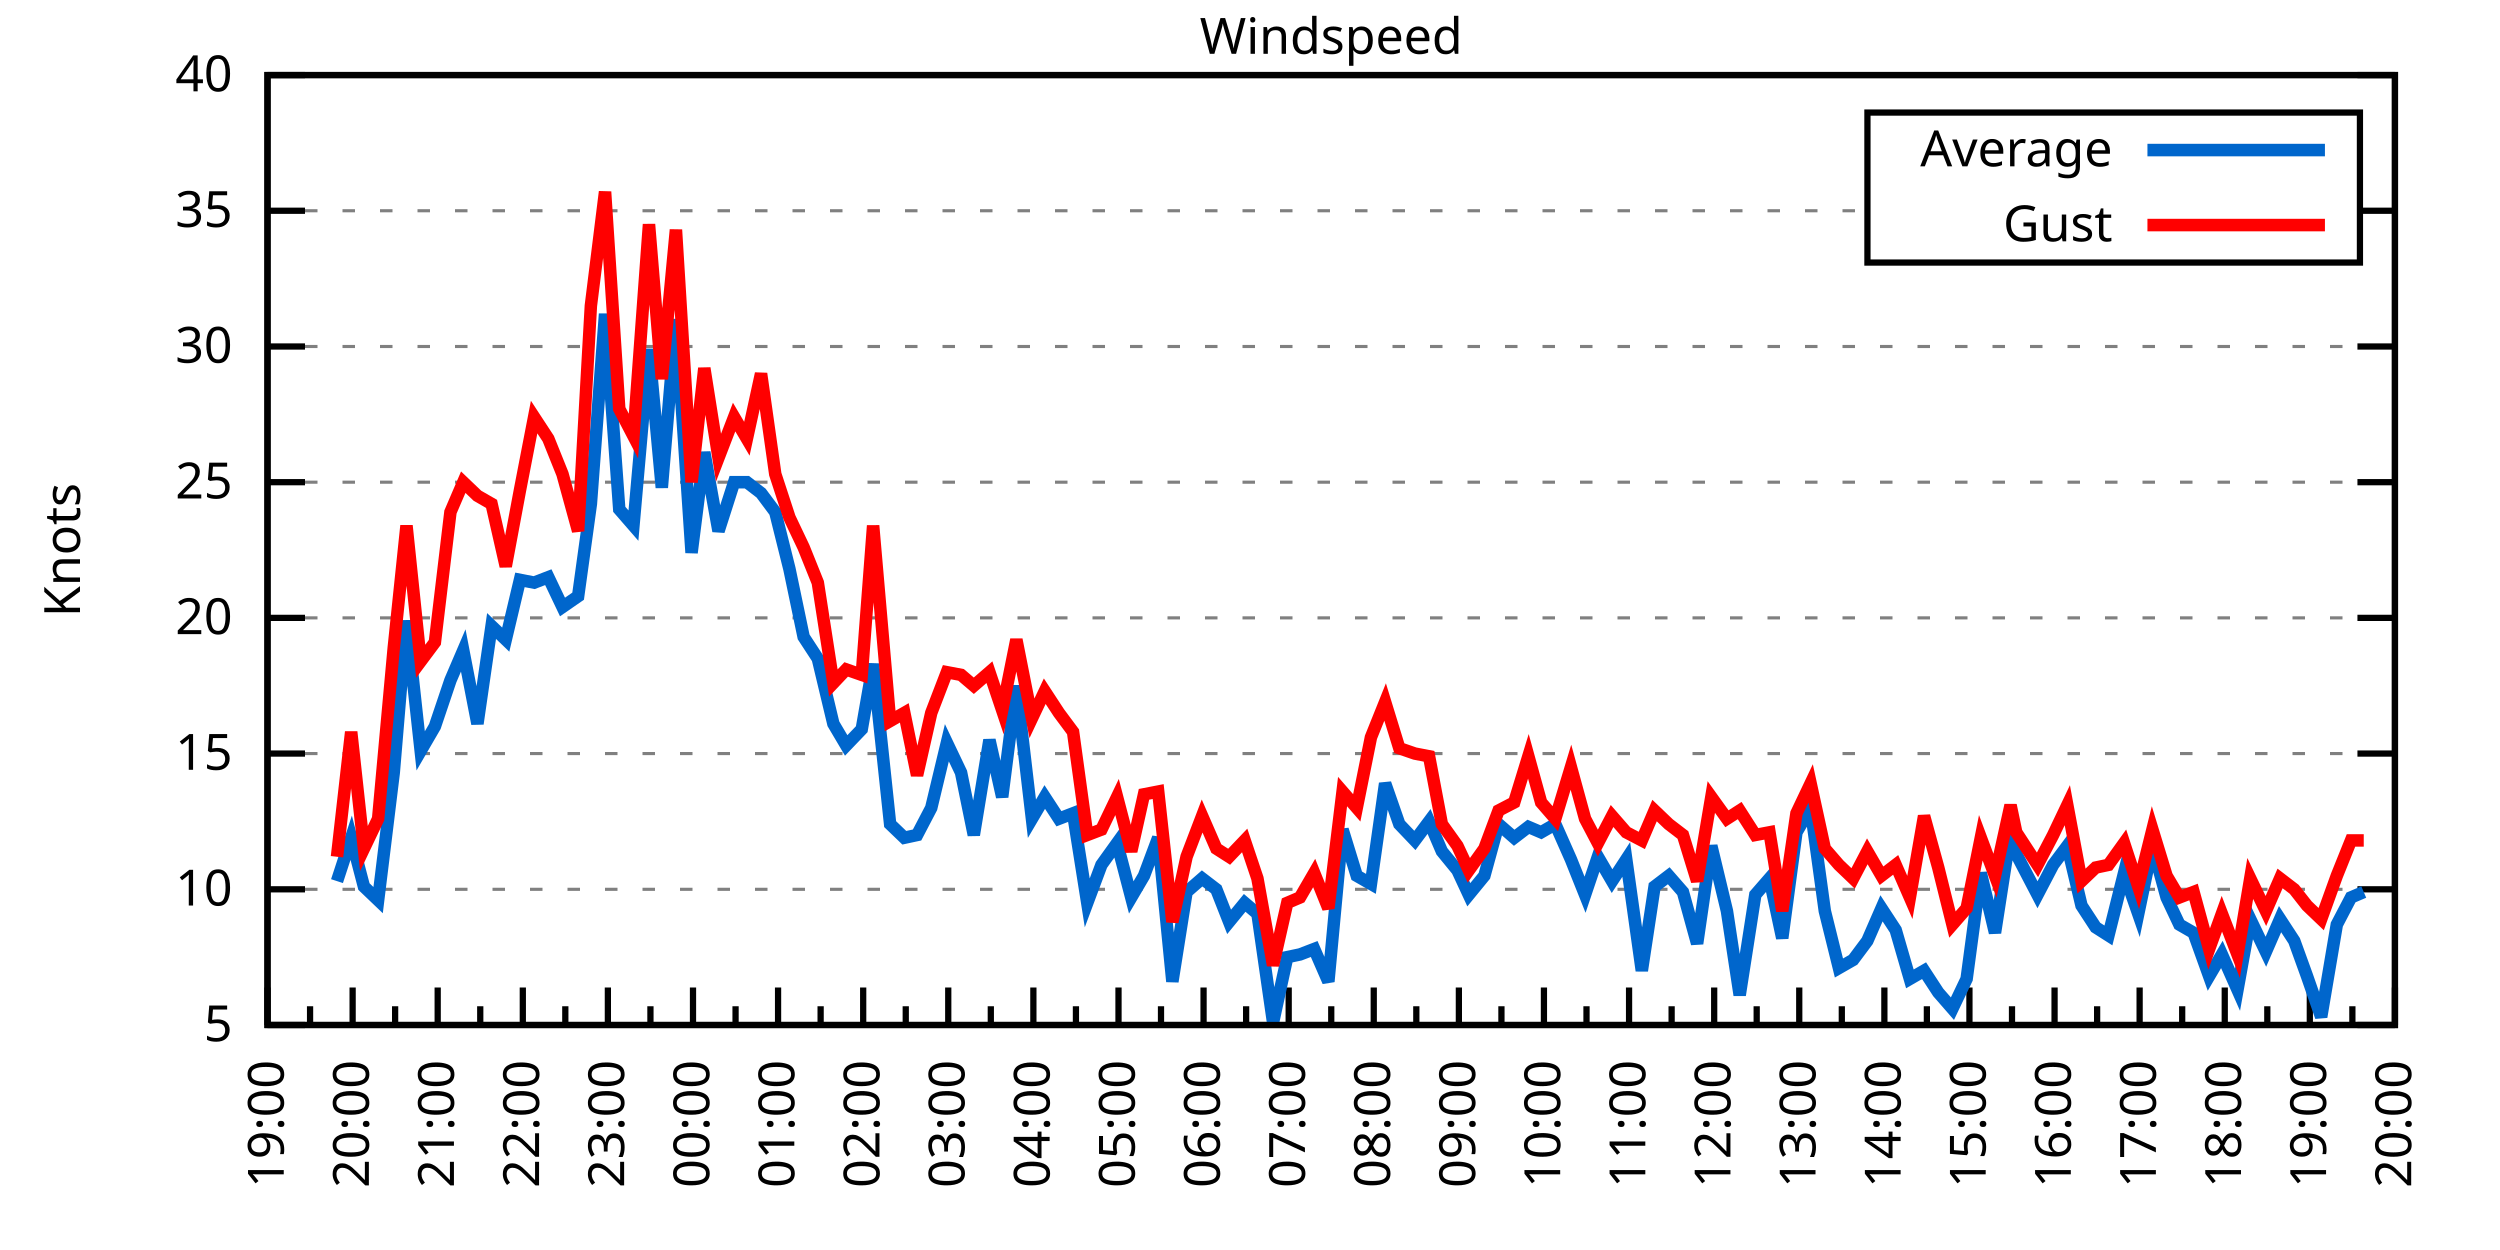
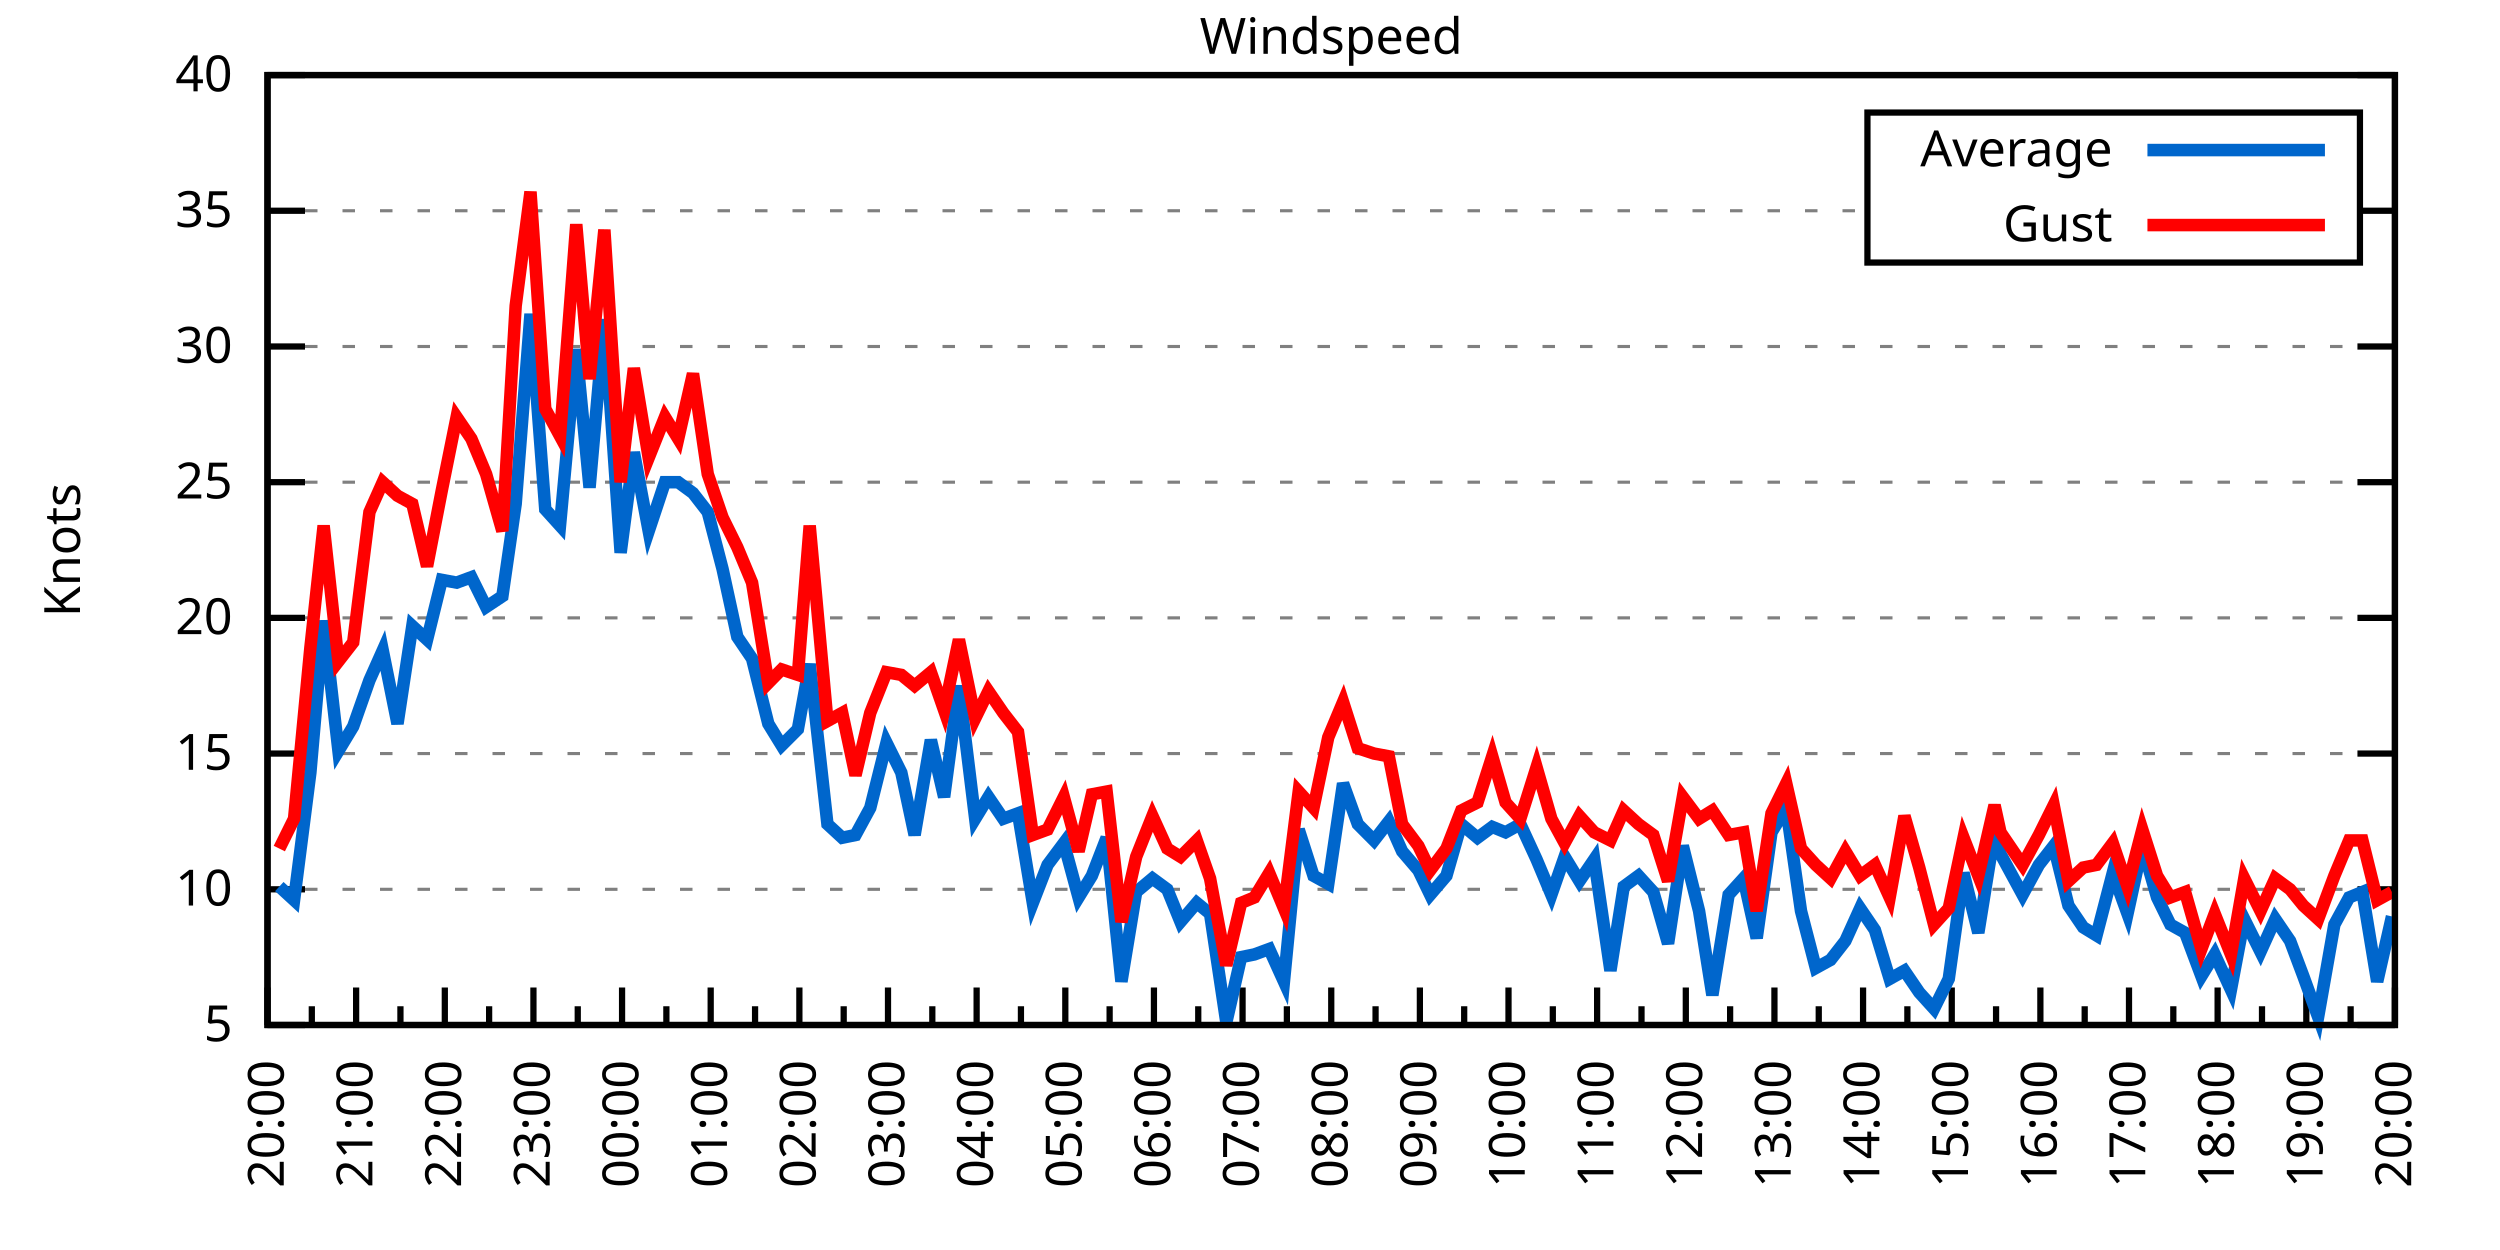
<svg xmlns="http://www.w3.org/2000/svg" xmlns:xlink="http://www.w3.org/1999/xlink" width="400" height="200" viewBox="0 0 400 200">
  <g id="gnuplot_canvas">
    <rect x="0" y="0" width="400" height="200" fill="none" />
    <defs>
      <circle id="gpDot" r="0.5" stroke-width="0.5" stroke="currentColor" />
      <path id="gpPt0" stroke-width="0.333" stroke="currentColor" d="M-1,0 h2 M0,-1 v2" />
      <path id="gpPt1" stroke-width="0.333" stroke="currentColor" d="M-1,-1 L1,1 M1,-1 L-1,1" />
      <path id="gpPt2" stroke-width="0.333" stroke="currentColor" d="M-1,0 L1,0 M0,-1 L0,1 M-1,-1 L1,1 M-1,1 L1,-1" />
      <rect id="gpPt3" stroke-width="0.333" stroke="currentColor" x="-1" y="-1" width="2" height="2" />
      <rect id="gpPt4" stroke-width="0.333" stroke="currentColor" fill="currentColor" x="-1" y="-1" width="2" height="2" />
      <circle id="gpPt5" stroke-width="0.333" stroke="currentColor" cx="0" cy="0" r="1" />
      <use xlink:href="#gpPt5" id="gpPt6" fill="currentColor" stroke="none" />
      <path id="gpPt7" stroke-width="0.333" stroke="currentColor" d="M0,-1.33 L-1.33,0.67 L1.33,0.67 z" />
      <use xlink:href="#gpPt7" id="gpPt8" fill="currentColor" stroke="none" />
      <use xlink:href="#gpPt7" id="gpPt9" stroke="currentColor" transform="rotate(180)" />
      <use xlink:href="#gpPt9" id="gpPt10" fill="currentColor" stroke="none" />
      <use xlink:href="#gpPt3" id="gpPt11" stroke="currentColor" transform="rotate(45)" />
      <use xlink:href="#gpPt11" id="gpPt12" fill="currentColor" stroke="none" />
      <path id="gpPt13" stroke-width="0.333" stroke="currentColor" d="M0,1.330 L1.265,0.411 L0.782,-1.067 L-0.782,-1.076 L-1.265,0.411 z" />
      <use xlink:href="#gpPt13" id="gpPt14" fill="currentColor" stroke="none" />
      <filter id="textbox" filterUnits="objectBoundingBox" x="0" y="0" height="1" width="1">
        <feFlood flood-color="white" flood-opacity="1" result="bgnd" />
        <feComposite in="SourceGraphic" in2="bgnd" operator="atop" />
      </filter>
      <filter id="greybox" filterUnits="objectBoundingBox" x="0" y="0" height="1" width="1">
        <feFlood flood-color="lightgrey" flood-opacity="1" result="grey" />
        <feComposite in="SourceGraphic" in2="grey" operator="atop" />
      </filter>
    </defs>
    <g fill="none" color="white" stroke="currentColor" stroke-width="1.00" stroke-linecap="butt" stroke-linejoin="miter">
</g>
    <g fill="none" color="black" stroke="currentColor" stroke-width="1.00" stroke-linecap="butt" stroke-linejoin="miter">
      <g stroke="none" shape-rendering="crispEdges">
        <polygon fill="rgb(255, 255, 255)" points="42.80,164.00 383.18,164.00 383.18,12.02 42.80,12.02 " />
      </g>
    </g>
    <g fill="none" color="black" stroke="currentColor" stroke-width="1.00" stroke-linecap="butt" stroke-linejoin="miter">
</g>
    <g fill="none" color="black" stroke="black" stroke-width="0.50" stroke-linecap="butt" stroke-linejoin="miter">
</g>
    <g fill="none" color="gray" stroke="currentColor" stroke-width="0.50" stroke-linecap="butt" stroke-linejoin="miter">
      <path stroke="gray" stroke-dasharray="2,4" class="gridline" d="M42.80,164.00 L383.19,164.00  " />
    </g>
    <g fill="none" color="gray" stroke="gray" stroke-width="1.00" stroke-linecap="butt" stroke-linejoin="miter">
</g>
    <g fill="none" color="black" stroke="currentColor" stroke-width="1.00" stroke-linecap="butt" stroke-linejoin="miter">
      <path stroke="black" d="M42.80,164.00 L48.80,164.00 M383.19,164.00 L377.19,164.00  " />
      <g transform="translate(37.20,166.60)" stroke="none" fill="black" font-family="Sans" font-size="8.00" text-anchor="end">
        <text>
          <tspan font-family="Sans"> 5</tspan>
        </text>
      </g>
    </g>
    <g fill="none" color="black" stroke="currentColor" stroke-width="1.00" stroke-linecap="butt" stroke-linejoin="miter">
</g>
    <g fill="none" color="black" stroke="black" stroke-width="0.50" stroke-linecap="butt" stroke-linejoin="miter">
</g>
    <g fill="none" color="gray" stroke="currentColor" stroke-width="0.50" stroke-linecap="butt" stroke-linejoin="miter">
      <path stroke="gray" stroke-dasharray="2,4" class="gridline" d="M42.80,142.29 L383.19,142.29  " />
    </g>
    <g fill="none" color="gray" stroke="gray" stroke-width="1.00" stroke-linecap="butt" stroke-linejoin="miter">
</g>
    <g fill="none" color="black" stroke="currentColor" stroke-width="1.00" stroke-linecap="butt" stroke-linejoin="miter">
      <path stroke="black" d="M42.80,142.29 L48.80,142.29 M383.19,142.29 L377.19,142.29  " />
      <g transform="translate(37.20,144.89)" stroke="none" fill="black" font-family="Sans" font-size="8.00" text-anchor="end">
        <text>
          <tspan font-family="Sans"> 10</tspan>
        </text>
      </g>
    </g>
    <g fill="none" color="black" stroke="currentColor" stroke-width="1.00" stroke-linecap="butt" stroke-linejoin="miter">
</g>
    <g fill="none" color="black" stroke="black" stroke-width="0.50" stroke-linecap="butt" stroke-linejoin="miter">
</g>
    <g fill="none" color="gray" stroke="currentColor" stroke-width="0.50" stroke-linecap="butt" stroke-linejoin="miter">
      <path stroke="gray" stroke-dasharray="2,4" class="gridline" d="M42.80,120.57 L383.19,120.57  " />
    </g>
    <g fill="none" color="gray" stroke="gray" stroke-width="1.00" stroke-linecap="butt" stroke-linejoin="miter">
</g>
    <g fill="none" color="black" stroke="currentColor" stroke-width="1.00" stroke-linecap="butt" stroke-linejoin="miter">
      <path stroke="black" d="M42.80,120.57 L48.80,120.57 M383.19,120.57 L377.19,120.57  " />
      <g transform="translate(37.20,123.17)" stroke="none" fill="black" font-family="Sans" font-size="8.00" text-anchor="end">
        <text>
          <tspan font-family="Sans"> 15</tspan>
        </text>
      </g>
    </g>
    <g fill="none" color="black" stroke="currentColor" stroke-width="1.00" stroke-linecap="butt" stroke-linejoin="miter">
</g>
    <g fill="none" color="black" stroke="black" stroke-width="0.50" stroke-linecap="butt" stroke-linejoin="miter">
</g>
    <g fill="none" color="gray" stroke="currentColor" stroke-width="0.50" stroke-linecap="butt" stroke-linejoin="miter">
      <path stroke="gray" stroke-dasharray="2,4" class="gridline" d="M42.80,98.86 L383.19,98.86  " />
    </g>
    <g fill="none" color="gray" stroke="gray" stroke-width="1.00" stroke-linecap="butt" stroke-linejoin="miter">
</g>
    <g fill="none" color="black" stroke="currentColor" stroke-width="1.00" stroke-linecap="butt" stroke-linejoin="miter">
      <path stroke="black" d="M42.80,98.86 L48.80,98.86 M383.19,98.86 L377.19,98.86  " />
      <g transform="translate(37.20,101.46)" stroke="none" fill="black" font-family="Sans" font-size="8.00" text-anchor="end">
        <text>
          <tspan font-family="Sans"> 20</tspan>
        </text>
      </g>
    </g>
    <g fill="none" color="black" stroke="currentColor" stroke-width="1.00" stroke-linecap="butt" stroke-linejoin="miter">
</g>
    <g fill="none" color="black" stroke="black" stroke-width="0.50" stroke-linecap="butt" stroke-linejoin="miter">
</g>
    <g fill="none" color="gray" stroke="currentColor" stroke-width="0.50" stroke-linecap="butt" stroke-linejoin="miter">
      <path stroke="gray" stroke-dasharray="2,4" class="gridline" d="M42.80,77.15 L383.19,77.15  " />
    </g>
    <g fill="none" color="gray" stroke="gray" stroke-width="1.00" stroke-linecap="butt" stroke-linejoin="miter">
</g>
    <g fill="none" color="black" stroke="currentColor" stroke-width="1.00" stroke-linecap="butt" stroke-linejoin="miter">
      <path stroke="black" d="M42.80,77.15 L48.80,77.15 M383.19,77.15 L377.19,77.15  " />
      <g transform="translate(37.20,79.75)" stroke="none" fill="black" font-family="Sans" font-size="8.00" text-anchor="end">
        <text>
          <tspan font-family="Sans"> 25</tspan>
        </text>
      </g>
    </g>
    <g fill="none" color="black" stroke="currentColor" stroke-width="1.00" stroke-linecap="butt" stroke-linejoin="miter">
</g>
    <g fill="none" color="black" stroke="black" stroke-width="0.50" stroke-linecap="butt" stroke-linejoin="miter">
</g>
    <g fill="none" color="gray" stroke="currentColor" stroke-width="0.50" stroke-linecap="butt" stroke-linejoin="miter">
      <path stroke="gray" stroke-dasharray="2,4" class="gridline" d="M42.80,55.44 L383.19,55.44  " />
    </g>
    <g fill="none" color="gray" stroke="gray" stroke-width="1.00" stroke-linecap="butt" stroke-linejoin="miter">
</g>
    <g fill="none" color="black" stroke="currentColor" stroke-width="1.00" stroke-linecap="butt" stroke-linejoin="miter">
      <path stroke="black" d="M42.80,55.44 L48.80,55.44 M383.19,55.44 L377.19,55.44  " />
      <g transform="translate(37.20,58.04)" stroke="none" fill="black" font-family="Sans" font-size="8.00" text-anchor="end">
        <text>
          <tspan font-family="Sans"> 30</tspan>
        </text>
      </g>
    </g>
    <g fill="none" color="black" stroke="currentColor" stroke-width="1.00" stroke-linecap="butt" stroke-linejoin="miter">
</g>
    <g fill="none" color="black" stroke="black" stroke-width="0.50" stroke-linecap="butt" stroke-linejoin="miter">
</g>
    <g fill="none" color="gray" stroke="currentColor" stroke-width="0.50" stroke-linecap="butt" stroke-linejoin="miter">
      <path stroke="gray" stroke-dasharray="2,4" class="gridline" d="M42.80,33.72 L298.79,33.72 M377.59,33.72 L383.19,33.72  " />
    </g>
    <g fill="none" color="gray" stroke="gray" stroke-width="1.00" stroke-linecap="butt" stroke-linejoin="miter">
</g>
    <g fill="none" color="black" stroke="currentColor" stroke-width="1.00" stroke-linecap="butt" stroke-linejoin="miter">
      <path stroke="black" d="M42.80,33.72 L48.80,33.72 M383.19,33.72 L377.19,33.72  " />
      <g transform="translate(37.20,36.32)" stroke="none" fill="black" font-family="Sans" font-size="8.00" text-anchor="end">
        <text>
          <tspan font-family="Sans"> 35</tspan>
        </text>
      </g>
    </g>
    <g fill="none" color="black" stroke="currentColor" stroke-width="1.00" stroke-linecap="butt" stroke-linejoin="miter">
</g>
    <g fill="none" color="black" stroke="black" stroke-width="0.50" stroke-linecap="butt" stroke-linejoin="miter">
</g>
    <g fill="none" color="gray" stroke="currentColor" stroke-width="0.50" stroke-linecap="butt" stroke-linejoin="miter">
      <path stroke="gray" stroke-dasharray="2,4" class="gridline" d="M42.80,12.01 L383.19,12.01  " />
    </g>
    <g fill="none" color="gray" stroke="gray" stroke-width="1.00" stroke-linecap="butt" stroke-linejoin="miter">
</g>
    <g fill="none" color="black" stroke="currentColor" stroke-width="1.00" stroke-linecap="butt" stroke-linejoin="miter">
      <path stroke="black" d="M42.80,12.01 L48.80,12.01 M383.19,12.01 L377.19,12.01  " />
      <g transform="translate(37.20,14.61)" stroke="none" fill="black" font-family="Sans" font-size="8.00" text-anchor="end">
        <text>
          <tspan font-family="Sans"> 40</tspan>
        </text>
      </g>
    </g>
    <g fill="none" color="black" stroke="currentColor" stroke-width="1.00" stroke-linecap="butt" stroke-linejoin="miter">
      <path stroke="black" d="M42.80,164.00 L42.80,158.00  " />
      <g transform="translate(45.40,169.60) rotate(270)" stroke="none" fill="black" font-family="Sans" font-size="8.00" text-anchor="end">
        <text>
+           <tspan font-family="Sans">20:00</tspan>
+         </text>
+       </g>
+     </g>
+     <g fill="none" color="black" stroke="currentColor" stroke-width="1.00" stroke-linecap="butt" stroke-linejoin="miter">
+       <path stroke="black" d="M49.89,164.00 L49.89,161.00 M56.98,164.00 L56.98,158.00  " />
+       <g transform="translate(59.58,169.60) rotate(270)" stroke="none" fill="black" font-family="Sans" font-size="8.00" text-anchor="end">
+         <text>
+           <tspan font-family="Sans">21:00</tspan>
+         </text>
+       </g>
+     </g>
+     <g fill="none" color="black" stroke="currentColor" stroke-width="1.00" stroke-linecap="butt" stroke-linejoin="miter">
+       <path stroke="black" d="M64.07,164.00 L64.07,161.00 M71.17,164.00 L71.17,158.00  " />
+       <g transform="translate(73.77,169.60) rotate(270)" stroke="none" fill="black" font-family="Sans" font-size="8.00" text-anchor="end">
+         <text>
+           <tspan font-family="Sans">22:00</tspan>
+         </text>
+       </g>
+     </g>
+     <g fill="none" color="black" stroke="currentColor" stroke-width="1.00" stroke-linecap="butt" stroke-linejoin="miter">
+       <path stroke="black" d="M78.26,164.00 L78.26,161.00 M85.35,164.00 L85.35,158.00  " />
+       <g transform="translate(87.95,169.60) rotate(270)" stroke="none" fill="black" font-family="Sans" font-size="8.00" text-anchor="end">
+         <text>
+           <tspan font-family="Sans">23:00</tspan>
+         </text>
+       </g>
+     </g>
+     <g fill="none" color="black" stroke="currentColor" stroke-width="1.00" stroke-linecap="butt" stroke-linejoin="miter">
+       <path stroke="black" d="M92.44,164.00 L92.44,161.00 M99.53,164.00 L99.53,158.00  " />
+       <g transform="translate(102.13,169.60) rotate(270)" stroke="none" fill="black" font-family="Sans" font-size="8.00" text-anchor="end">
+         <text>
+           <tspan font-family="Sans">00:00</tspan>
+         </text>
+       </g>
+     </g>
+     <g fill="none" color="black" stroke="currentColor" stroke-width="1.00" stroke-linecap="butt" stroke-linejoin="miter">
+       <path stroke="black" d="M106.62,164.00 L106.62,161.00 M113.71,164.00 L113.71,158.00  " />
+       <g transform="translate(116.31,169.60) rotate(270)" stroke="none" fill="black" font-family="Sans" font-size="8.00" text-anchor="end">
+         <text>
+           <tspan font-family="Sans">01:00</tspan>
+         </text>
+       </g>
+     </g>
+     <g fill="none" color="black" stroke="currentColor" stroke-width="1.00" stroke-linecap="butt" stroke-linejoin="miter">
+       <path stroke="black" d="M120.81,164.00 L120.81,161.00 M127.90,164.00 L127.90,158.00  " />
+       <g transform="translate(130.50,169.60) rotate(270)" stroke="none" fill="black" font-family="Sans" font-size="8.00" text-anchor="end">
+         <text>
+           <tspan font-family="Sans">02:00</tspan>
+         </text>
+       </g>
+     </g>
+     <g fill="none" color="black" stroke="currentColor" stroke-width="1.00" stroke-linecap="butt" stroke-linejoin="miter">
+       <path stroke="black" d="M134.99,164.00 L134.99,161.00 M142.08,164.00 L142.08,158.00  " />
+       <g transform="translate(144.68,169.60) rotate(270)" stroke="none" fill="black" font-family="Sans" font-size="8.00" text-anchor="end">
+         <text>
+           <tspan font-family="Sans">03:00</tspan>
+         </text>
+       </g>
+     </g>
+     <g fill="none" color="black" stroke="currentColor" stroke-width="1.00" stroke-linecap="butt" stroke-linejoin="miter">
+       <path stroke="black" d="M149.17,164.00 L149.17,161.00 M156.26,164.00 L156.26,158.00  " />
+       <g transform="translate(158.86,169.60) rotate(270)" stroke="none" fill="black" font-family="Sans" font-size="8.00" text-anchor="end">
+         <text>
+           <tspan font-family="Sans">04:00</tspan>
+         </text>
+       </g>
+     </g>
+     <g fill="none" color="black" stroke="currentColor" stroke-width="1.00" stroke-linecap="butt" stroke-linejoin="miter">
+       <path stroke="black" d="M163.35,164.00 L163.35,161.00 M170.45,164.00 L170.45,158.00  " />
+       <g transform="translate(173.05,169.60) rotate(270)" stroke="none" fill="black" font-family="Sans" font-size="8.00" text-anchor="end">
+         <text>
+           <tspan font-family="Sans">05:00</tspan>
+         </text>
+       </g>
+     </g>
+     <g fill="none" color="black" stroke="currentColor" stroke-width="1.00" stroke-linecap="butt" stroke-linejoin="miter">
+       <path stroke="black" d="M177.54,164.00 L177.54,161.00 M184.63,164.00 L184.63,158.00  " />
+       <g transform="translate(187.23,169.60) rotate(270)" stroke="none" fill="black" font-family="Sans" font-size="8.00" text-anchor="end">
+         <text>
+           <tspan font-family="Sans">06:00</tspan>
+         </text>
+       </g>
+     </g>
+     <g fill="none" color="black" stroke="currentColor" stroke-width="1.00" stroke-linecap="butt" stroke-linejoin="miter">
+       <path stroke="black" d="M191.72,164.00 L191.72,161.00 M198.81,164.00 L198.81,158.00  " />
+       <g transform="translate(201.41,169.60) rotate(270)" stroke="none" fill="black" font-family="Sans" font-size="8.00" text-anchor="end">
+         <text>
+           <tspan font-family="Sans">07:00</tspan>
+         </text>
+       </g>
+     </g>
+     <g fill="none" color="black" stroke="currentColor" stroke-width="1.00" stroke-linecap="butt" stroke-linejoin="miter">
+       <path stroke="black" d="M205.90,164.00 L205.90,161.00 M213.00,164.00 L213.00,158.00  " />
+       <g transform="translate(215.60,169.60) rotate(270)" stroke="none" fill="black" font-family="Sans" font-size="8.00" text-anchor="end">
+         <text>
+           <tspan font-family="Sans">08:00</tspan>
+         </text>
+       </g>
+     </g>
+     <g fill="none" color="black" stroke="currentColor" stroke-width="1.00" stroke-linecap="butt" stroke-linejoin="miter">
+       <path stroke="black" d="M220.09,164.00 L220.09,161.00 M227.18,164.00 L227.18,158.00  " />
+       <g transform="translate(229.78,169.60) rotate(270)" stroke="none" fill="black" font-family="Sans" font-size="8.00" text-anchor="end">
+         <text>
+           <tspan font-family="Sans">09:00</tspan>
+         </text>
+       </g>
+     </g>
+     <g fill="none" color="black" stroke="currentColor" stroke-width="1.00" stroke-linecap="butt" stroke-linejoin="miter">
+       <path stroke="black" d="M234.27,164.00 L234.27,161.00 M241.36,164.00 L241.36,158.00  " />
+       <g transform="translate(243.96,169.60) rotate(270)" stroke="none" fill="black" font-family="Sans" font-size="8.00" text-anchor="end">
+         <text>
+           <tspan font-family="Sans">10:00</tspan>
+         </text>
+       </g>
+     </g>
+     <g fill="none" color="black" stroke="currentColor" stroke-width="1.00" stroke-linecap="butt" stroke-linejoin="miter">
+       <path stroke="black" d="M248.45,164.00 L248.45,161.00 M255.54,164.00 L255.54,158.00  " />
+       <g transform="translate(258.14,169.60) rotate(270)" stroke="none" fill="black" font-family="Sans" font-size="8.00" text-anchor="end">
+         <text>
+           <tspan font-family="Sans">11:00</tspan>
+         </text>
+       </g>
+     </g>
+     <g fill="none" color="black" stroke="currentColor" stroke-width="1.00" stroke-linecap="butt" stroke-linejoin="miter">
+       <path stroke="black" d="M262.64,164.00 L262.64,161.00 M269.73,164.00 L269.73,158.00  " />
+       <g transform="translate(272.33,169.60) rotate(270)" stroke="none" fill="black" font-family="Sans" font-size="8.00" text-anchor="end">
+         <text>
+           <tspan font-family="Sans">12:00</tspan>
+         </text>
+       </g>
+     </g>
+     <g fill="none" color="black" stroke="currentColor" stroke-width="1.00" stroke-linecap="butt" stroke-linejoin="miter">
+       <path stroke="black" d="M276.82,164.00 L276.82,161.00 M283.91,164.00 L283.91,158.00  " />
+       <g transform="translate(286.51,169.60) rotate(270)" stroke="none" fill="black" font-family="Sans" font-size="8.00" text-anchor="end">
+         <text>
+           <tspan font-family="Sans">13:00</tspan>
+         </text>
+       </g>
+     </g>
+     <g fill="none" color="black" stroke="currentColor" stroke-width="1.00" stroke-linecap="butt" stroke-linejoin="miter">
+       <path stroke="black" d="M291.00,164.00 L291.00,161.00 M298.09,164.00 L298.09,158.00  " />
+       <g transform="translate(300.69,169.60) rotate(270)" stroke="none" fill="black" font-family="Sans" font-size="8.00" text-anchor="end">
+         <text>
+           <tspan font-family="Sans">14:00</tspan>
+         </text>
+       </g>
+     </g>
+     <g fill="none" color="black" stroke="currentColor" stroke-width="1.00" stroke-linecap="butt" stroke-linejoin="miter">
+       <path stroke="black" d="M305.18,164.00 L305.18,161.00 M312.28,164.00 L312.28,158.00  " />
+       <g transform="translate(314.88,169.60) rotate(270)" stroke="none" fill="black" font-family="Sans" font-size="8.00" text-anchor="end">
+         <text>
+           <tspan font-family="Sans">15:00</tspan>
+         </text>
+       </g>
+     </g>
+     <g fill="none" color="black" stroke="currentColor" stroke-width="1.00" stroke-linecap="butt" stroke-linejoin="miter">
+       <path stroke="black" d="M319.37,164.00 L319.37,161.00 M326.46,164.00 L326.46,158.00  " />
+       <g transform="translate(329.06,169.60) rotate(270)" stroke="none" fill="black" font-family="Sans" font-size="8.00" text-anchor="end">
+         <text>
+           <tspan font-family="Sans">16:00</tspan>
+         </text>
+       </g>
+     </g>
+     <g fill="none" color="black" stroke="currentColor" stroke-width="1.00" stroke-linecap="butt" stroke-linejoin="miter">
+       <path stroke="black" d="M333.55,164.00 L333.55,161.00 M340.64,164.00 L340.64,158.00  " />
+       <g transform="translate(343.24,169.60) rotate(270)" stroke="none" fill="black" font-family="Sans" font-size="8.00" text-anchor="end">
+         <text>
+           <tspan font-family="Sans">17:00</tspan>
+         </text>
+       </g>
+     </g>
+     <g fill="none" color="black" stroke="currentColor" stroke-width="1.00" stroke-linecap="butt" stroke-linejoin="miter">
+       <path stroke="black" d="M347.73,164.00 L347.73,161.00 M354.82,164.00 L354.82,158.00  " />
+       <g transform="translate(357.42,169.60) rotate(270)" stroke="none" fill="black" font-family="Sans" font-size="8.00" text-anchor="end">
+         <text>
+           <tspan font-family="Sans">18:00</tspan>
+         </text>
+       </g>
+     </g>
+     <g fill="none" color="black" stroke="currentColor" stroke-width="1.00" stroke-linecap="butt" stroke-linejoin="miter">
+       <path stroke="black" d="M361.92,164.00 L361.92,161.00 M369.01,164.00 L369.01,158.00  " />
+       <g transform="translate(371.61,169.60) rotate(270)" stroke="none" fill="black" font-family="Sans" font-size="8.00" text-anchor="end">
+         <text>
          <tspan font-family="Sans">19:00</tspan>
        </text>
      </g>
    </g>
    <g fill="none" color="black" stroke="currentColor" stroke-width="1.00" stroke-linecap="butt" stroke-linejoin="miter">
-       <path stroke="black" d="M49.61,164.00 L49.61,161.00 M56.42,164.00 L56.42,158.00  " />
-       <g transform="translate(59.02,169.60) rotate(270)" stroke="none" fill="black" font-family="Sans" font-size="8.00" text-anchor="end">
-         <text>
-           <tspan font-family="Sans">20:00</tspan>
-         </text>
-       </g>
-     </g>
-     <g fill="none" color="black" stroke="currentColor" stroke-width="1.00" stroke-linecap="butt" stroke-linejoin="miter">
-       <path stroke="black" d="M63.22,164.00 L63.22,161.00 M70.03,164.00 L70.03,158.00  " />
-       <g transform="translate(72.63,169.60) rotate(270)" stroke="none" fill="black" font-family="Sans" font-size="8.00" text-anchor="end">
-         <text>
-           <tspan font-family="Sans">21:00</tspan>
-         </text>
-       </g>
-     </g>
-     <g fill="none" color="black" stroke="currentColor" stroke-width="1.00" stroke-linecap="butt" stroke-linejoin="miter">
-       <path stroke="black" d="M76.84,164.00 L76.84,161.00 M83.65,164.00 L83.65,158.00  " />
-       <g transform="translate(86.25,169.60) rotate(270)" stroke="none" fill="black" font-family="Sans" font-size="8.00" text-anchor="end">
-         <text>
-           <tspan font-family="Sans">22:00</tspan>
-         </text>
-       </g>
-     </g>
-     <g fill="none" color="black" stroke="currentColor" stroke-width="1.00" stroke-linecap="butt" stroke-linejoin="miter">
-       <path stroke="black" d="M90.45,164.00 L90.45,161.00 M97.26,164.00 L97.26,158.00  " />
-       <g transform="translate(99.86,169.60) rotate(270)" stroke="none" fill="black" font-family="Sans" font-size="8.00" text-anchor="end">
-         <text>
-           <tspan font-family="Sans">23:00</tspan>
-         </text>
-       </g>
-     </g>
-     <g fill="none" color="black" stroke="currentColor" stroke-width="1.00" stroke-linecap="butt" stroke-linejoin="miter">
-       <path stroke="black" d="M104.07,164.00 L104.07,161.00 M110.88,164.00 L110.88,158.00  " />
-       <g transform="translate(113.48,169.60) rotate(270)" stroke="none" fill="black" font-family="Sans" font-size="8.00" text-anchor="end">
-         <text>
-           <tspan font-family="Sans">00:00</tspan>
-         </text>
-       </g>
-     </g>
-     <g fill="none" color="black" stroke="currentColor" stroke-width="1.00" stroke-linecap="butt" stroke-linejoin="miter">
-       <path stroke="black" d="M117.69,164.00 L117.69,161.00 M124.49,164.00 L124.49,158.00  " />
-       <g transform="translate(127.09,169.60) rotate(270)" stroke="none" fill="black" font-family="Sans" font-size="8.00" text-anchor="end">
-         <text>
-           <tspan font-family="Sans">01:00</tspan>
-         </text>
-       </g>
-     </g>
-     <g fill="none" color="black" stroke="currentColor" stroke-width="1.00" stroke-linecap="butt" stroke-linejoin="miter">
-       <path stroke="black" d="M131.30,164.00 L131.30,161.00 M138.11,164.00 L138.11,158.00  " />
-       <g transform="translate(140.71,169.60) rotate(270)" stroke="none" fill="black" font-family="Sans" font-size="8.00" text-anchor="end">
-         <text>
-           <tspan font-family="Sans">02:00</tspan>
-         </text>
-       </g>
-     </g>
-     <g fill="none" color="black" stroke="currentColor" stroke-width="1.00" stroke-linecap="butt" stroke-linejoin="miter">
-       <path stroke="black" d="M144.92,164.00 L144.92,161.00 M151.72,164.00 L151.72,158.00  " />
-       <g transform="translate(154.32,169.60) rotate(270)" stroke="none" fill="black" font-family="Sans" font-size="8.00" text-anchor="end">
-         <text>
-           <tspan font-family="Sans">03:00</tspan>
-         </text>
-       </g>
-     </g>
-     <g fill="none" color="black" stroke="currentColor" stroke-width="1.00" stroke-linecap="butt" stroke-linejoin="miter">
-       <path stroke="black" d="M158.53,164.00 L158.53,161.00 M165.34,164.00 L165.34,158.00  " />
-       <g transform="translate(167.94,169.60) rotate(270)" stroke="none" fill="black" font-family="Sans" font-size="8.00" text-anchor="end">
-         <text>
-           <tspan font-family="Sans">04:00</tspan>
-         </text>
-       </g>
-     </g>
-     <g fill="none" color="black" stroke="currentColor" stroke-width="1.00" stroke-linecap="butt" stroke-linejoin="miter">
-       <path stroke="black" d="M172.15,164.00 L172.15,161.00 M178.96,164.00 L178.96,158.00  " />
-       <g transform="translate(181.56,169.60) rotate(270)" stroke="none" fill="black" font-family="Sans" font-size="8.00" text-anchor="end">
-         <text>
-           <tspan font-family="Sans">05:00</tspan>
-         </text>
-       </g>
-     </g>
-     <g fill="none" color="black" stroke="currentColor" stroke-width="1.00" stroke-linecap="butt" stroke-linejoin="miter">
-       <path stroke="black" d="M185.76,164.00 L185.76,161.00 M192.57,164.00 L192.57,158.00  " />
-       <g transform="translate(195.17,169.60) rotate(270)" stroke="none" fill="black" font-family="Sans" font-size="8.00" text-anchor="end">
-         <text>
-           <tspan font-family="Sans">06:00</tspan>
-         </text>
-       </g>
-     </g>
-     <g fill="none" color="black" stroke="currentColor" stroke-width="1.00" stroke-linecap="butt" stroke-linejoin="miter">
-       <path stroke="black" d="M199.38,164.00 L199.38,161.00 M206.19,164.00 L206.19,158.00  " />
-       <g transform="translate(208.79,169.60) rotate(270)" stroke="none" fill="black" font-family="Sans" font-size="8.00" text-anchor="end">
-         <text>
-           <tspan font-family="Sans">07:00</tspan>
-         </text>
-       </g>
-     </g>
-     <g fill="none" color="black" stroke="currentColor" stroke-width="1.00" stroke-linecap="butt" stroke-linejoin="miter">
-       <path stroke="black" d="M213.00,164.00 L213.00,161.00 M219.80,164.00 L219.80,158.00  " />
-       <g transform="translate(222.40,169.60) rotate(270)" stroke="none" fill="black" font-family="Sans" font-size="8.00" text-anchor="end">
-         <text>
-           <tspan font-family="Sans">08:00</tspan>
-         </text>
-       </g>
-     </g>
-     <g fill="none" color="black" stroke="currentColor" stroke-width="1.00" stroke-linecap="butt" stroke-linejoin="miter">
-       <path stroke="black" d="M226.61,164.00 L226.61,161.00 M233.42,164.00 L233.42,158.00  " />
-       <g transform="translate(236.02,169.60) rotate(270)" stroke="none" fill="black" font-family="Sans" font-size="8.00" text-anchor="end">
-         <text>
-           <tspan font-family="Sans">09:00</tspan>
-         </text>
-       </g>
-     </g>
-     <g fill="none" color="black" stroke="currentColor" stroke-width="1.00" stroke-linecap="butt" stroke-linejoin="miter">
-       <path stroke="black" d="M240.23,164.00 L240.23,161.00 M247.03,164.00 L247.03,158.00  " />
-       <g transform="translate(249.63,169.60) rotate(270)" stroke="none" fill="black" font-family="Sans" font-size="8.00" text-anchor="end">
-         <text>
-           <tspan font-family="Sans">10:00</tspan>
-         </text>
-       </g>
-     </g>
-     <g fill="none" color="black" stroke="currentColor" stroke-width="1.00" stroke-linecap="butt" stroke-linejoin="miter">
-       <path stroke="black" d="M253.84,164.00 L253.84,161.00 M260.65,164.00 L260.65,158.00  " />
-       <g transform="translate(263.25,169.60) rotate(270)" stroke="none" fill="black" font-family="Sans" font-size="8.00" text-anchor="end">
-         <text>
-           <tspan font-family="Sans">11:00</tspan>
-         </text>
-       </g>
-     </g>
-     <g fill="none" color="black" stroke="currentColor" stroke-width="1.00" stroke-linecap="butt" stroke-linejoin="miter">
-       <path stroke="black" d="M267.46,164.00 L267.46,161.00 M274.27,164.00 L274.27,158.00  " />
-       <g transform="translate(276.87,169.60) rotate(270)" stroke="none" fill="black" font-family="Sans" font-size="8.00" text-anchor="end">
-         <text>
-           <tspan font-family="Sans">12:00</tspan>
-         </text>
-       </g>
-     </g>
-     <g fill="none" color="black" stroke="currentColor" stroke-width="1.00" stroke-linecap="butt" stroke-linejoin="miter">
-       <path stroke="black" d="M281.07,164.00 L281.07,161.00 M287.88,164.00 L287.88,158.00  " />
-       <g transform="translate(290.48,169.60) rotate(270)" stroke="none" fill="black" font-family="Sans" font-size="8.00" text-anchor="end">
-         <text>
-           <tspan font-family="Sans">13:00</tspan>
-         </text>
-       </g>
-     </g>
-     <g fill="none" color="black" stroke="currentColor" stroke-width="1.00" stroke-linecap="butt" stroke-linejoin="miter">
-       <path stroke="black" d="M294.69,164.00 L294.69,161.00 M301.50,164.00 L301.50,158.00  " />
-       <g transform="translate(304.10,169.60) rotate(270)" stroke="none" fill="black" font-family="Sans" font-size="8.00" text-anchor="end">
-         <text>
-           <tspan font-family="Sans">14:00</tspan>
-         </text>
-       </g>
-     </g>
-     <g fill="none" color="black" stroke="currentColor" stroke-width="1.00" stroke-linecap="butt" stroke-linejoin="miter">
-       <path stroke="black" d="M308.30,164.00 L308.30,161.00 M315.11,164.00 L315.11,158.00  " />
-       <g transform="translate(317.71,169.60) rotate(270)" stroke="none" fill="black" font-family="Sans" font-size="8.00" text-anchor="end">
-         <text>
-           <tspan font-family="Sans">15:00</tspan>
-         </text>
-       </g>
-     </g>
-     <g fill="none" color="black" stroke="currentColor" stroke-width="1.00" stroke-linecap="butt" stroke-linejoin="miter">
-       <path stroke="black" d="M321.92,164.00 L321.92,161.00 M328.73,164.00 L328.73,158.00  " />
-       <g transform="translate(331.33,169.60) rotate(270)" stroke="none" fill="black" font-family="Sans" font-size="8.00" text-anchor="end">
-         <text>
-           <tspan font-family="Sans">16:00</tspan>
-         </text>
-       </g>
-     </g>
-     <g fill="none" color="black" stroke="currentColor" stroke-width="1.00" stroke-linecap="butt" stroke-linejoin="miter">
-       <path stroke="black" d="M335.54,164.00 L335.54,161.00 M342.34,164.00 L342.34,158.00  " />
-       <g transform="translate(344.94,169.60) rotate(270)" stroke="none" fill="black" font-family="Sans" font-size="8.00" text-anchor="end">
-         <text>
-           <tspan font-family="Sans">17:00</tspan>
-         </text>
-       </g>
-     </g>
-     <g fill="none" color="black" stroke="currentColor" stroke-width="1.00" stroke-linecap="butt" stroke-linejoin="miter">
-       <path stroke="black" d="M349.15,164.00 L349.15,161.00 M355.96,164.00 L355.96,158.00  " />
-       <g transform="translate(358.56,169.60) rotate(270)" stroke="none" fill="black" font-family="Sans" font-size="8.00" text-anchor="end">
-         <text>
-           <tspan font-family="Sans">18:00</tspan>
-         </text>
-       </g>
-     </g>
-     <g fill="none" color="black" stroke="currentColor" stroke-width="1.00" stroke-linecap="butt" stroke-linejoin="miter">
-       <path stroke="black" d="M362.77,164.00 L362.77,161.00 M369.57,164.00 L369.57,158.00  " />
-       <g transform="translate(372.17,169.60) rotate(270)" stroke="none" fill="black" font-family="Sans" font-size="8.00" text-anchor="end">
-         <text>
-           <tspan font-family="Sans">19:00</tspan>
-         </text>
-       </g>
-     </g>
-     <g fill="none" color="black" stroke="currentColor" stroke-width="1.00" stroke-linecap="butt" stroke-linejoin="miter">
-       <path stroke="black" d="M376.38,164.00 L376.38,161.00 M383.19,164.00 L383.19,158.00  " />
+       <path stroke="black" d="M376.10,164.00 L376.10,161.00 M383.19,164.00 L383.19,158.00  " />
      <g transform="translate(385.79,169.60) rotate(270)" stroke="none" fill="black" font-family="Sans" font-size="8.00" text-anchor="end">
        <text>
          <tspan font-family="Sans">20:00</tspan>
        </text>
      </g>
    </g>
    <g fill="none" color="black" stroke="currentColor" stroke-width="1.00" stroke-linecap="butt" stroke-linejoin="miter">
</g>
    <g fill="none" color="black" stroke="currentColor" stroke-width="1.00" stroke-linecap="butt" stroke-linejoin="miter">
      <path stroke="black" d="M42.80,12.01 L42.80,164.00 L383.19,164.00 L383.19,12.01 L42.80,12.01 Z  " />
    </g>
    <g fill="none" color="black" stroke="currentColor" stroke-width="1.00" stroke-linecap="butt" stroke-linejoin="miter">
      <g transform="translate(12.80,88.01) rotate(270)" stroke="none" fill="black" font-family="Sans" font-size="8.00" text-anchor="middle">
        <text>
          <tspan font-family="Sans">Knots</tspan>
        </text>
      </g>
    </g>
    <g fill="none" color="black" stroke="currentColor" stroke-width="1.00" stroke-linecap="butt" stroke-linejoin="miter">
</g>
    <g fill="none" color="black" stroke="currentColor" stroke-width="1.00" stroke-linecap="butt" stroke-linejoin="miter">
      <path stroke="black" d="M298.79,42.01 L298.79,18.01 L377.59,18.01 L377.59,42.01 L298.79,42.01 Z  " />
    </g>
    <g id="Windspeed_plot_1">
      <g fill="none" color="white" stroke="black" stroke-width="2.00" stroke-linecap="butt" stroke-linejoin="miter">
</g>
      <g fill="none" color="black" stroke="currentColor" stroke-width="2.00" stroke-linecap="butt" stroke-linejoin="miter">
        <g transform="translate(337.99,26.61)" stroke="none" fill="black" font-family="Sans" font-size="8.00" text-anchor="end">
          <text>
            <tspan font-family="Sans">Average</tspan>
          </text>
        </g>
      </g>
      <g fill="none" color="black" stroke="currentColor" stroke-width="2.00" stroke-linecap="butt" stroke-linejoin="miter">
-         <path stroke="rgb(  0, 102, 204)" d="M343.59,24.01 L371.99,24.01 M53.92,140.98 L56.19,134.04 L58.23,141.85 L60.50,144.02 L63.00,123.61 L65.04,99.30   L67.31,120.14 L69.58,116.23 L72.07,108.85 L74.12,104.07 L76.39,115.80 L78.65,100.16 L80.92,102.34 L83.19,92.78   L85.46,93.22 L87.73,92.35 L90.00,97.12 L92.50,95.39 L94.54,80.62 L96.81,50.22 L99.08,81.49 L101.35,84.10   L103.84,55.87 L105.89,78.02 L108.15,51.09 L110.65,88.44 L112.69,72.37 L114.96,84.97 L117.46,77.15 L119.50,77.15   L121.77,78.89 L124.04,81.93 L126.31,91.04 L128.58,101.90 L130.85,105.38 L133.34,115.80 L135.39,119.27 L137.88,116.67   L139.70,106.24 L142.42,131.86 L144.69,134.04 L146.73,133.60 L149.00,129.26 L151.50,118.84 L153.77,123.61 L155.81,133.60   L158.31,118.40 L160.35,127.52 L162.62,109.72 L165.11,131.00 L167.16,127.52 L169.43,131.00 L171.69,130.13 L173.96,144.46   L176.23,138.38 L178.73,134.90 L181.00,143.59 L183.04,140.12 L185.31,134.04 L187.58,157.05 L189.85,142.72 L192.34,140.55   L194.61,142.29 L196.66,147.50 L199.15,144.46 L201.19,146.20 L203.69,163.57 L205.96,153.14 L208.00,152.71 L210.27,151.84   L212.54,157.05 L214.81,132.73 L217.08,140.12 L219.35,141.42 L221.62,125.35 L223.89,131.86 L226.38,134.47 L228.65,131.43   L230.70,136.21 L233.19,139.25 L235.01,143.16 L237.50,140.12 L239.77,131.86 L242.27,134.04 L244.54,132.30 L246.58,133.17   L248.85,131.86 L251.35,137.51 L253.61,143.16 L255.66,137.08 L257.93,140.98 L260.20,137.51 L262.69,155.31 L264.73,141.85   L267.00,140.12 L269.27,142.72 L271.54,150.97 L273.81,135.34 L276.31,145.76 L278.35,159.22 L280.85,143.16 L283.12,140.55   L285.16,150.10 L287.43,133.17 L289.70,129.26 L291.97,145.76 L294.23,154.88 L296.50,153.58 L298.77,150.54 L301.04,145.33   L303.31,148.80 L305.58,156.62 L307.85,155.31 L310.12,158.79 L312.39,161.39 L314.66,156.62 L316.93,139.68 L319.20,149.24   L321.69,133.17 L322.60,136.64 L326.00,143.16 L328.50,138.38 L330.77,135.34 L333.04,144.89 L335.31,148.37 L337.35,149.67   L339.85,139.68 L342.12,146.20 L344.39,135.34 L346.65,143.59 L348.70,147.93 L350.97,149.24 L353.46,156.18 L355.50,152.71   L358.00,158.35 L360.04,147.06 L362.54,152.28 L364.81,147.06 L367.08,150.54 L369.12,156.18 L371.39,162.70 L373.89,147.93   L376.16,143.59 L378.20,142.72  " />
+         <path stroke="rgb(  0, 102, 204)" d="M343.59,24.01 L371.99,24.01 M44.69,141.85 L47.05,144.02 L49.66,123.61 L51.78,99.30 L54.15,120.14 L56.51,116.23   L59.11,108.85 L61.24,104.07 L63.60,115.80 L65.97,100.16 L68.33,102.34 L70.69,92.78 L73.06,93.22 L75.42,92.35   L77.78,97.12 L80.38,95.39 L82.51,80.62 L84.88,50.22 L87.24,81.49 L89.60,84.10 L92.20,55.87 L94.33,78.02   L96.70,51.09 L99.30,88.44 L101.42,72.37 L103.79,84.97 L106.39,77.15 L108.51,77.15 L110.88,78.89 L113.24,81.93   L115.61,91.04 L117.97,101.90 L120.33,105.38 L122.93,115.80 L125.06,119.27 L127.66,116.67 L129.55,106.24 L132.39,131.86   L134.75,134.04 L136.88,133.60 L139.24,129.26 L141.84,118.84 L144.21,123.61 L146.34,133.60 L148.94,118.40 L151.06,127.52   L153.43,109.72 L156.03,131.00 L158.15,127.52 L160.52,131.00 L162.88,130.13 L165.25,144.46 L167.61,138.38 L170.21,134.90   L172.57,143.59 L174.70,140.12 L177.06,134.04 L179.43,157.05 L181.79,142.72 L184.39,140.55 L186.76,142.29 L188.88,147.50   L191.48,144.46 L193.61,146.20 L196.21,163.57 L198.58,153.14 L200.70,152.71 L203.07,151.84 L205.43,157.05 L207.79,132.73   L210.16,140.12 L212.52,141.42 L214.89,125.35 L217.25,131.86 L219.85,134.47 L222.21,131.43 L224.34,136.21 L226.94,139.25   L228.83,143.16 L231.43,140.12 L233.80,131.86 L236.40,134.04 L238.76,132.30 L240.89,133.17 L243.25,131.86 L245.85,137.51   L248.22,143.16 L250.34,137.08 L252.71,140.98 L255.07,137.51 L257.67,155.31 L259.80,141.85 L262.16,140.12 L264.53,142.72   L266.89,150.97 L269.25,135.34 L271.85,145.76 L273.98,159.22 L276.58,143.16 L278.95,140.55 L281.07,150.10 L283.44,133.17   L285.80,129.26 L288.16,145.76 L290.53,154.88 L292.89,153.58 L295.26,150.54 L297.62,145.33 L299.98,148.80 L302.35,156.62   L304.71,155.31 L307.08,158.79 L309.44,161.39 L311.80,156.62 L314.17,139.68 L316.53,149.24 L319.13,133.17 L320.08,136.64   L323.62,143.16 L326.22,138.38 L328.59,135.34 L330.95,144.89 L333.31,148.37 L335.44,149.67 L338.04,139.68 L340.40,146.20   L342.77,135.34 L345.13,143.59 L347.26,147.93 L349.62,149.24 L352.22,156.18 L354.35,152.71 L356.95,158.35 L359.08,147.06   L361.68,152.28 L364.04,147.06 L366.41,150.54 L368.53,156.18 L370.90,162.70 L373.50,147.93 L375.86,143.59 L377.99,142.72   L380.35,157.05 L382.72,146.63  " />
      </g>
    </g>
    <g id="Windspeed_plot_2">
      <g fill="none" color="black" stroke="currentColor" stroke-width="2.00" stroke-linecap="butt" stroke-linejoin="miter">
        <g transform="translate(337.99,38.61)" stroke="none" fill="black" font-family="Sans" font-size="8.00" text-anchor="end">
          <text>
            <tspan font-family="Sans">Gust</tspan>
          </text>
        </g>
      </g>
      <g fill="none" color="black" stroke="currentColor" stroke-width="2.00" stroke-linecap="butt" stroke-linejoin="miter">
-         <path stroke="rgb(255,   0,   0)" d="M343.59,36.01 L371.99,36.01 M53.92,137.08 L56.19,117.10 L58.23,135.77 L60.50,131.00 L63.00,103.64 L65.04,84.10   L67.31,105.81 L69.58,102.77 L72.07,81.93 L74.12,77.15 L76.39,79.32 L78.65,80.62 L80.92,90.61 L83.19,78.45   L85.46,66.73 L87.73,70.20 L90.00,75.85 L92.50,84.97 L94.54,48.92 L96.81,30.68 L99.08,65.42 L101.35,69.77   L103.84,35.89 L105.89,60.65 L108.15,36.76 L110.65,77.15 L112.69,58.91 L114.96,73.24 L117.46,66.73 L119.50,70.20   L121.77,59.78 L124.04,75.85 L126.31,82.79 L128.58,87.57 L130.85,93.22 L133.34,109.28 L135.39,107.11 L137.88,107.98   L139.70,84.10 L142.42,115.36 L144.69,114.06 L146.73,124.05 L149.00,114.06 L151.50,107.55 L153.77,107.98 L155.81,109.72   L158.31,107.55 L160.35,113.63 L162.62,102.34 L165.11,114.93 L167.16,110.59 L169.43,114.06 L171.69,117.10 L173.96,133.60   L176.23,132.73 L178.73,127.52 L181.00,136.21 L183.04,127.09 L185.31,126.65 L187.58,147.50 L189.85,137.08 L192.34,130.56   L194.61,135.77 L196.66,137.08 L199.15,134.47 L201.19,140.55 L203.69,154.45 L205.96,144.46 L208.00,143.59 L210.27,139.68   L212.54,145.33 L214.81,126.65 L217.08,129.26 L219.35,117.97 L221.62,112.32 L223.89,119.71 L226.38,120.57 L228.65,121.01   L230.70,131.86 L233.19,135.34 L235.01,139.25 L237.50,135.77 L239.77,129.69 L242.27,128.39 L244.54,121.01 L246.58,128.39   L248.85,131.00 L251.35,122.75 L253.61,131.00 L255.66,134.90 L257.93,130.56 L260.20,133.17 L262.69,134.47 L264.73,129.69   L267.00,131.86 L269.27,133.60 L271.54,140.98 L273.81,127.52 L276.31,131.00 L278.35,129.69 L280.85,133.60 L283.12,133.17   L285.16,145.76 L287.43,130.13 L289.70,125.35 L291.97,135.77 L294.23,138.38 L296.50,140.55 L298.77,136.21 L301.04,140.12   L303.31,138.38 L305.58,143.59 L307.85,130.56 L310.12,138.81 L312.39,147.93 L314.66,145.33 L316.93,134.04 L319.20,140.12   L321.69,128.83 L322.60,133.17 L326.00,138.38 L328.50,133.60 L330.77,128.83 L333.04,140.98 L335.31,138.81 L337.35,138.38   L339.85,134.90 L342.12,141.85 L344.39,132.73 L346.65,140.12 L348.70,143.59 L350.97,142.72 L353.46,151.84 L355.50,146.20   L358.00,152.71 L360.04,140.55 L362.54,145.76 L364.81,140.55 L367.08,142.29 L369.12,144.89 L371.39,147.06 L373.89,140.12   L376.16,134.47 L378.20,134.47  " />
+         <path stroke="rgb(255,   0,   0)" d="M343.59,36.01 L371.99,36.01 M44.69,135.77 L47.05,131.00 L49.66,103.64 L51.78,84.10 L54.15,105.81 L56.51,102.77   L59.11,81.93 L61.24,77.15 L63.60,79.32 L65.97,80.62 L68.33,90.61 L70.69,78.45 L73.06,66.73 L75.42,70.20   L77.78,75.85 L80.38,84.97 L82.51,48.92 L84.88,30.68 L87.24,65.42 L89.60,69.77 L92.20,35.89 L94.33,60.65   L96.70,36.76 L99.30,77.15 L101.42,58.91 L103.79,73.24 L106.39,66.73 L108.51,70.20 L110.88,59.78 L113.24,75.85   L115.61,82.79 L117.97,87.57 L120.33,93.22 L122.93,109.28 L125.06,107.11 L127.66,107.98 L129.55,84.10 L132.39,115.36   L134.75,114.06 L136.88,124.05 L139.24,114.06 L141.84,107.55 L144.21,107.98 L146.34,109.72 L148.94,107.55 L151.06,113.63   L153.43,102.34 L156.03,114.93 L158.15,110.59 L160.52,114.06 L162.88,117.10 L165.25,133.60 L167.61,132.73 L170.21,127.52   L172.57,136.21 L174.70,127.09 L177.06,126.65 L179.43,147.50 L181.79,137.08 L184.39,130.56 L186.76,135.77 L188.88,137.08   L191.48,134.47 L193.61,140.55 L196.21,154.45 L198.58,144.46 L200.70,143.59 L203.07,139.68 L205.43,145.33 L207.79,126.65   L210.16,129.26 L212.52,117.97 L214.89,112.32 L217.25,119.71 L219.85,120.57 L222.21,121.01 L224.34,131.86 L226.94,135.34   L228.83,139.25 L231.43,135.77 L233.80,129.69 L236.40,128.39 L238.76,121.01 L240.89,128.39 L243.25,131.00 L245.85,122.75   L248.22,131.00 L250.34,134.90 L252.71,130.56 L255.07,133.17 L257.67,134.47 L259.80,129.69 L262.16,131.86 L264.53,133.60   L266.89,140.98 L269.25,127.52 L271.85,131.00 L273.98,129.69 L276.58,133.60 L278.95,133.17 L281.07,145.76 L283.44,130.13   L285.80,125.35 L288.16,135.77 L290.53,138.38 L292.89,140.55 L295.26,136.21 L297.62,140.12 L299.98,138.38 L302.35,143.59   L304.71,130.56 L307.08,138.81 L309.44,147.93 L311.80,145.33 L314.17,134.04 L316.53,140.12 L319.13,128.83 L320.08,133.17   L323.62,138.38 L326.22,133.60 L328.59,128.83 L330.95,140.98 L333.31,138.81 L335.44,138.38 L338.04,134.90 L340.40,141.85   L342.77,132.73 L345.13,140.12 L347.26,143.59 L349.62,142.72 L352.22,151.84 L354.35,146.20 L356.95,152.71 L359.08,140.55   L361.68,145.76 L364.04,140.55 L366.41,142.29 L368.53,144.89 L370.90,147.06 L373.50,140.12 L375.86,134.47 L377.99,134.47   L380.35,144.02 L382.72,142.72  " />
      </g>
    </g>
    <g fill="none" color="black" stroke="currentColor" stroke-width="2.00" stroke-linecap="butt" stroke-linejoin="miter">
</g>
    <g fill="none" color="black" stroke="black" stroke-width="1.00" stroke-linecap="butt" stroke-linejoin="miter">
</g>
    <g fill="none" color="black" stroke="currentColor" stroke-width="1.00" stroke-linecap="butt" stroke-linejoin="miter">
      <path stroke="black" d="M42.80,12.01 L42.80,164.00 L383.19,164.00 L383.19,12.01 L42.80,12.01 Z  " />
    </g>
    <g fill="none" color="black" stroke="currentColor" stroke-width="1.00" stroke-linecap="butt" stroke-linejoin="miter">
      <g transform="translate(212.99,8.61)" stroke="none" fill="black" font-family="Sans" font-size="8.00" text-anchor="middle">
        <text>
          <tspan font-family="Sans">Windspeed</tspan>
        </text>
      </g>
    </g>
    <g fill="none" color="black" stroke="currentColor" stroke-width="1.00" stroke-linecap="butt" stroke-linejoin="miter">
</g>
  </g>
</svg>
